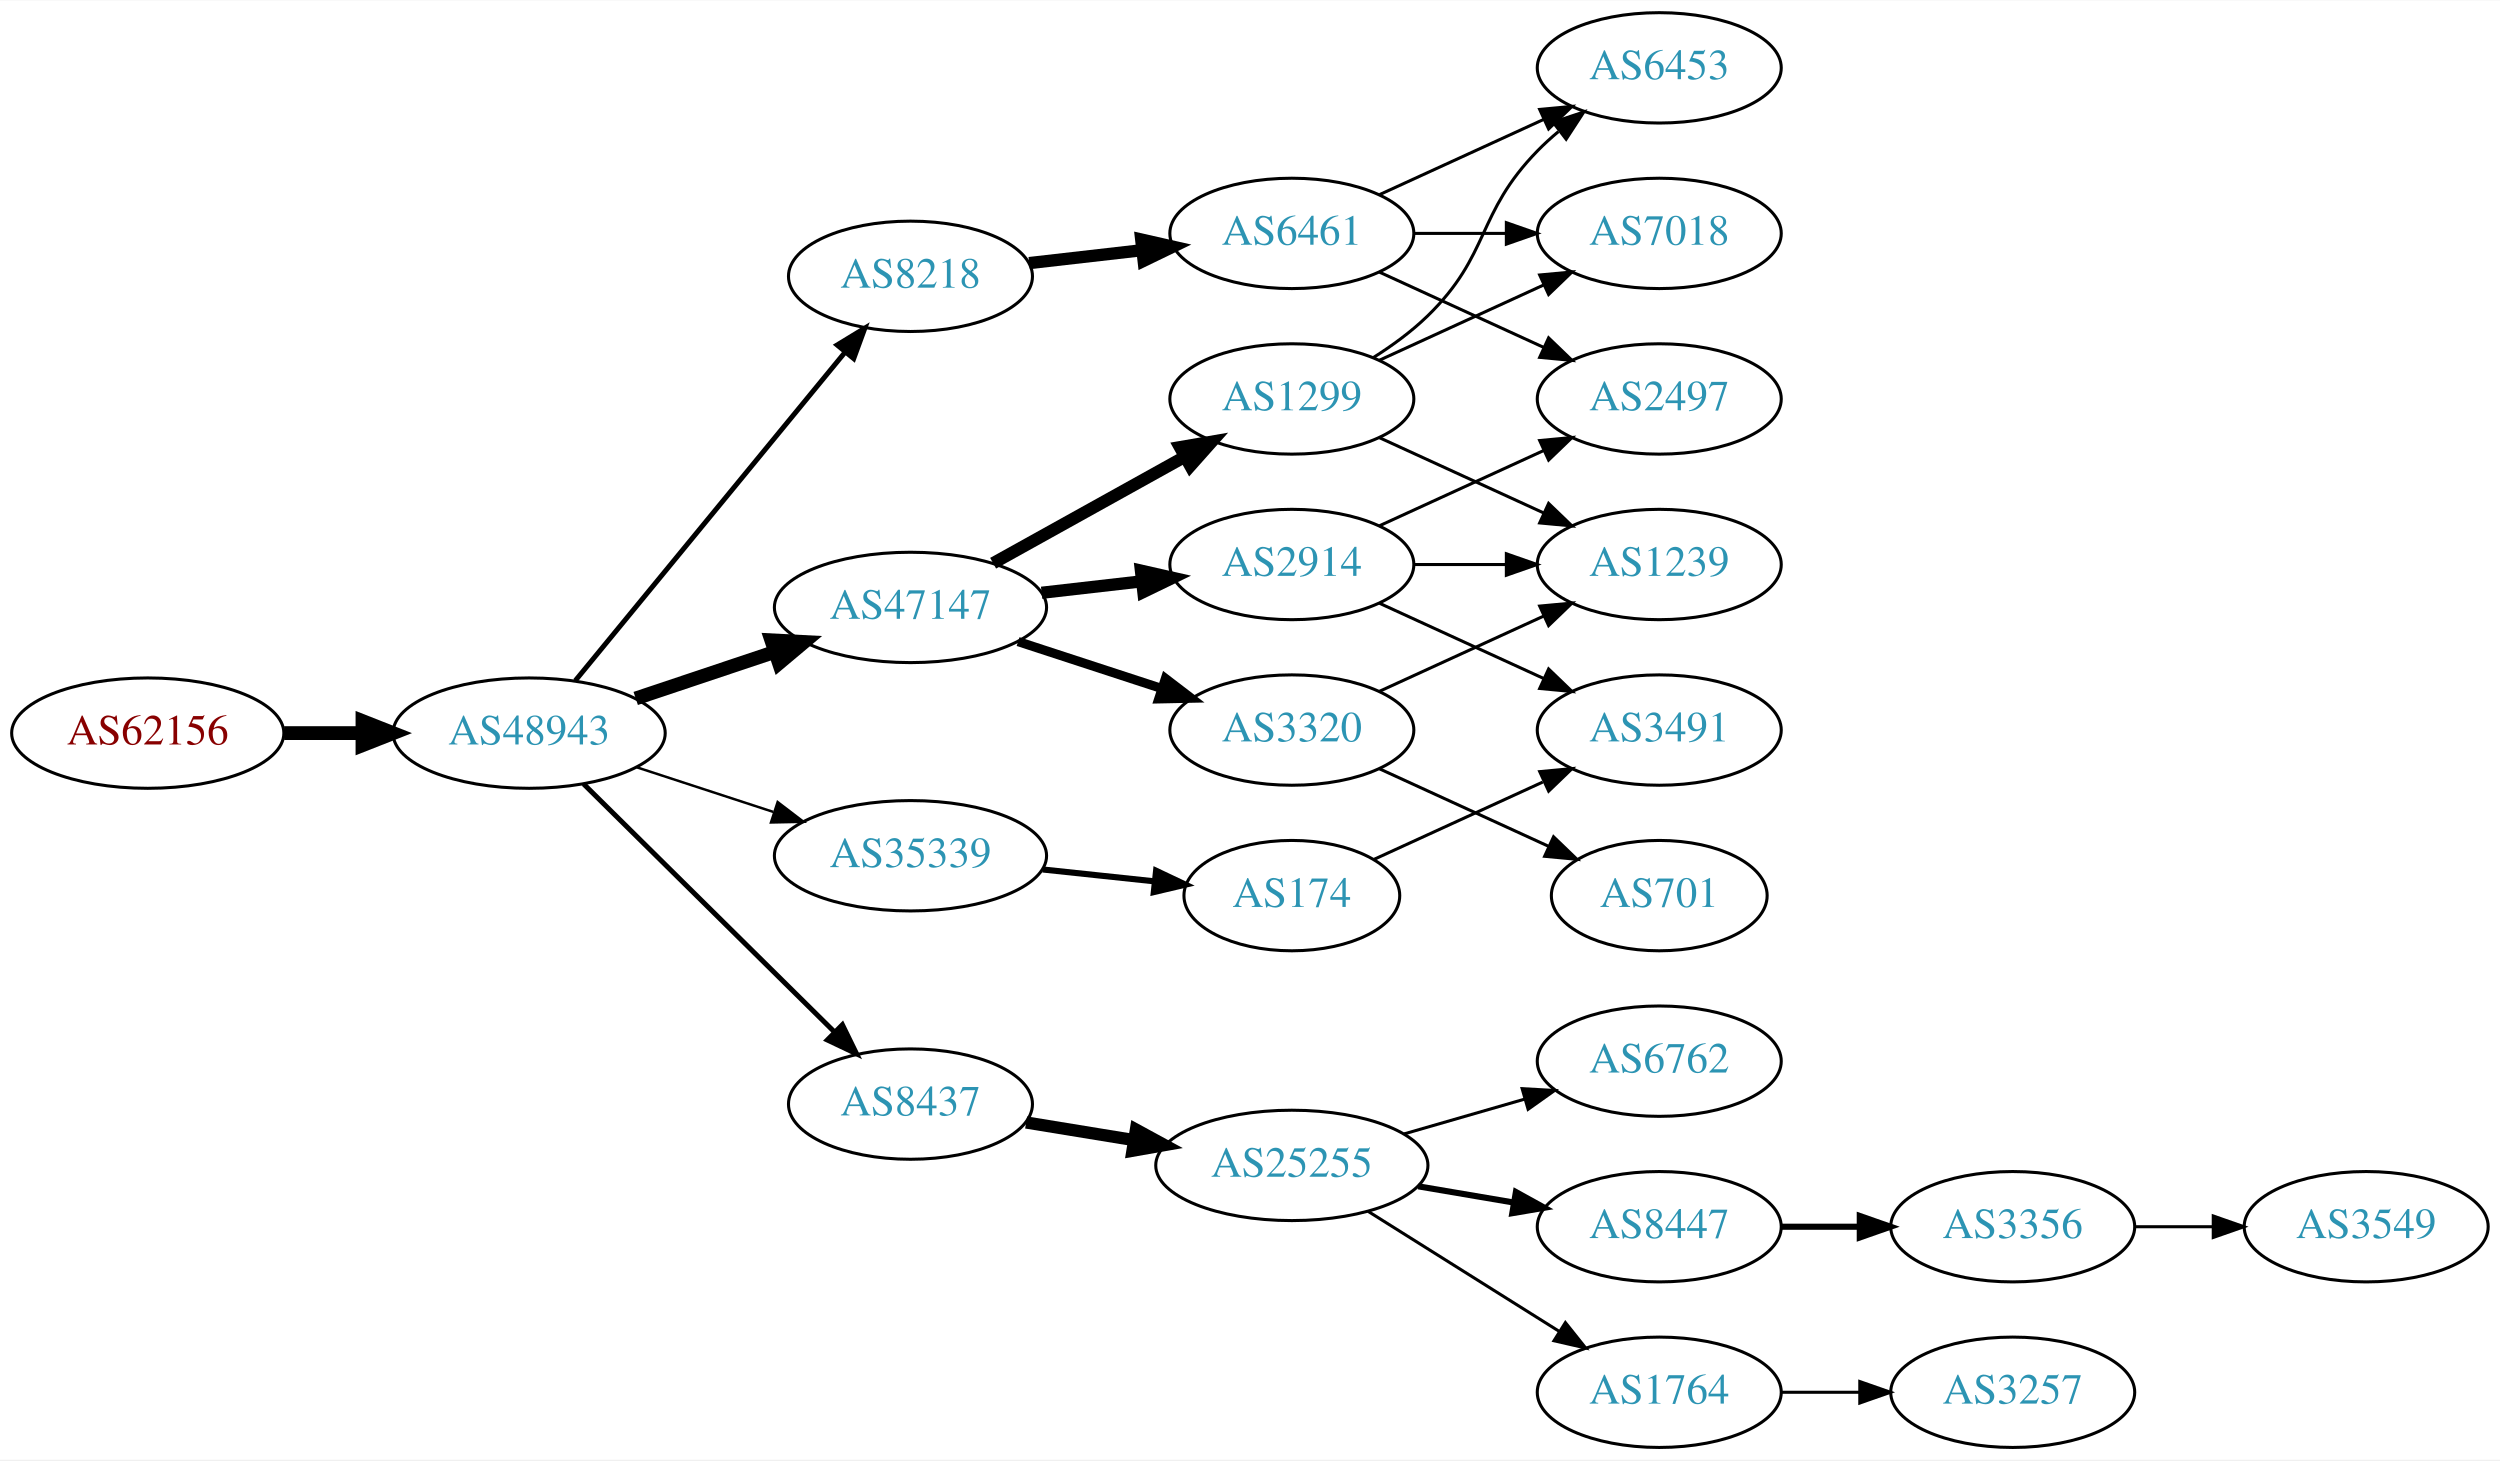
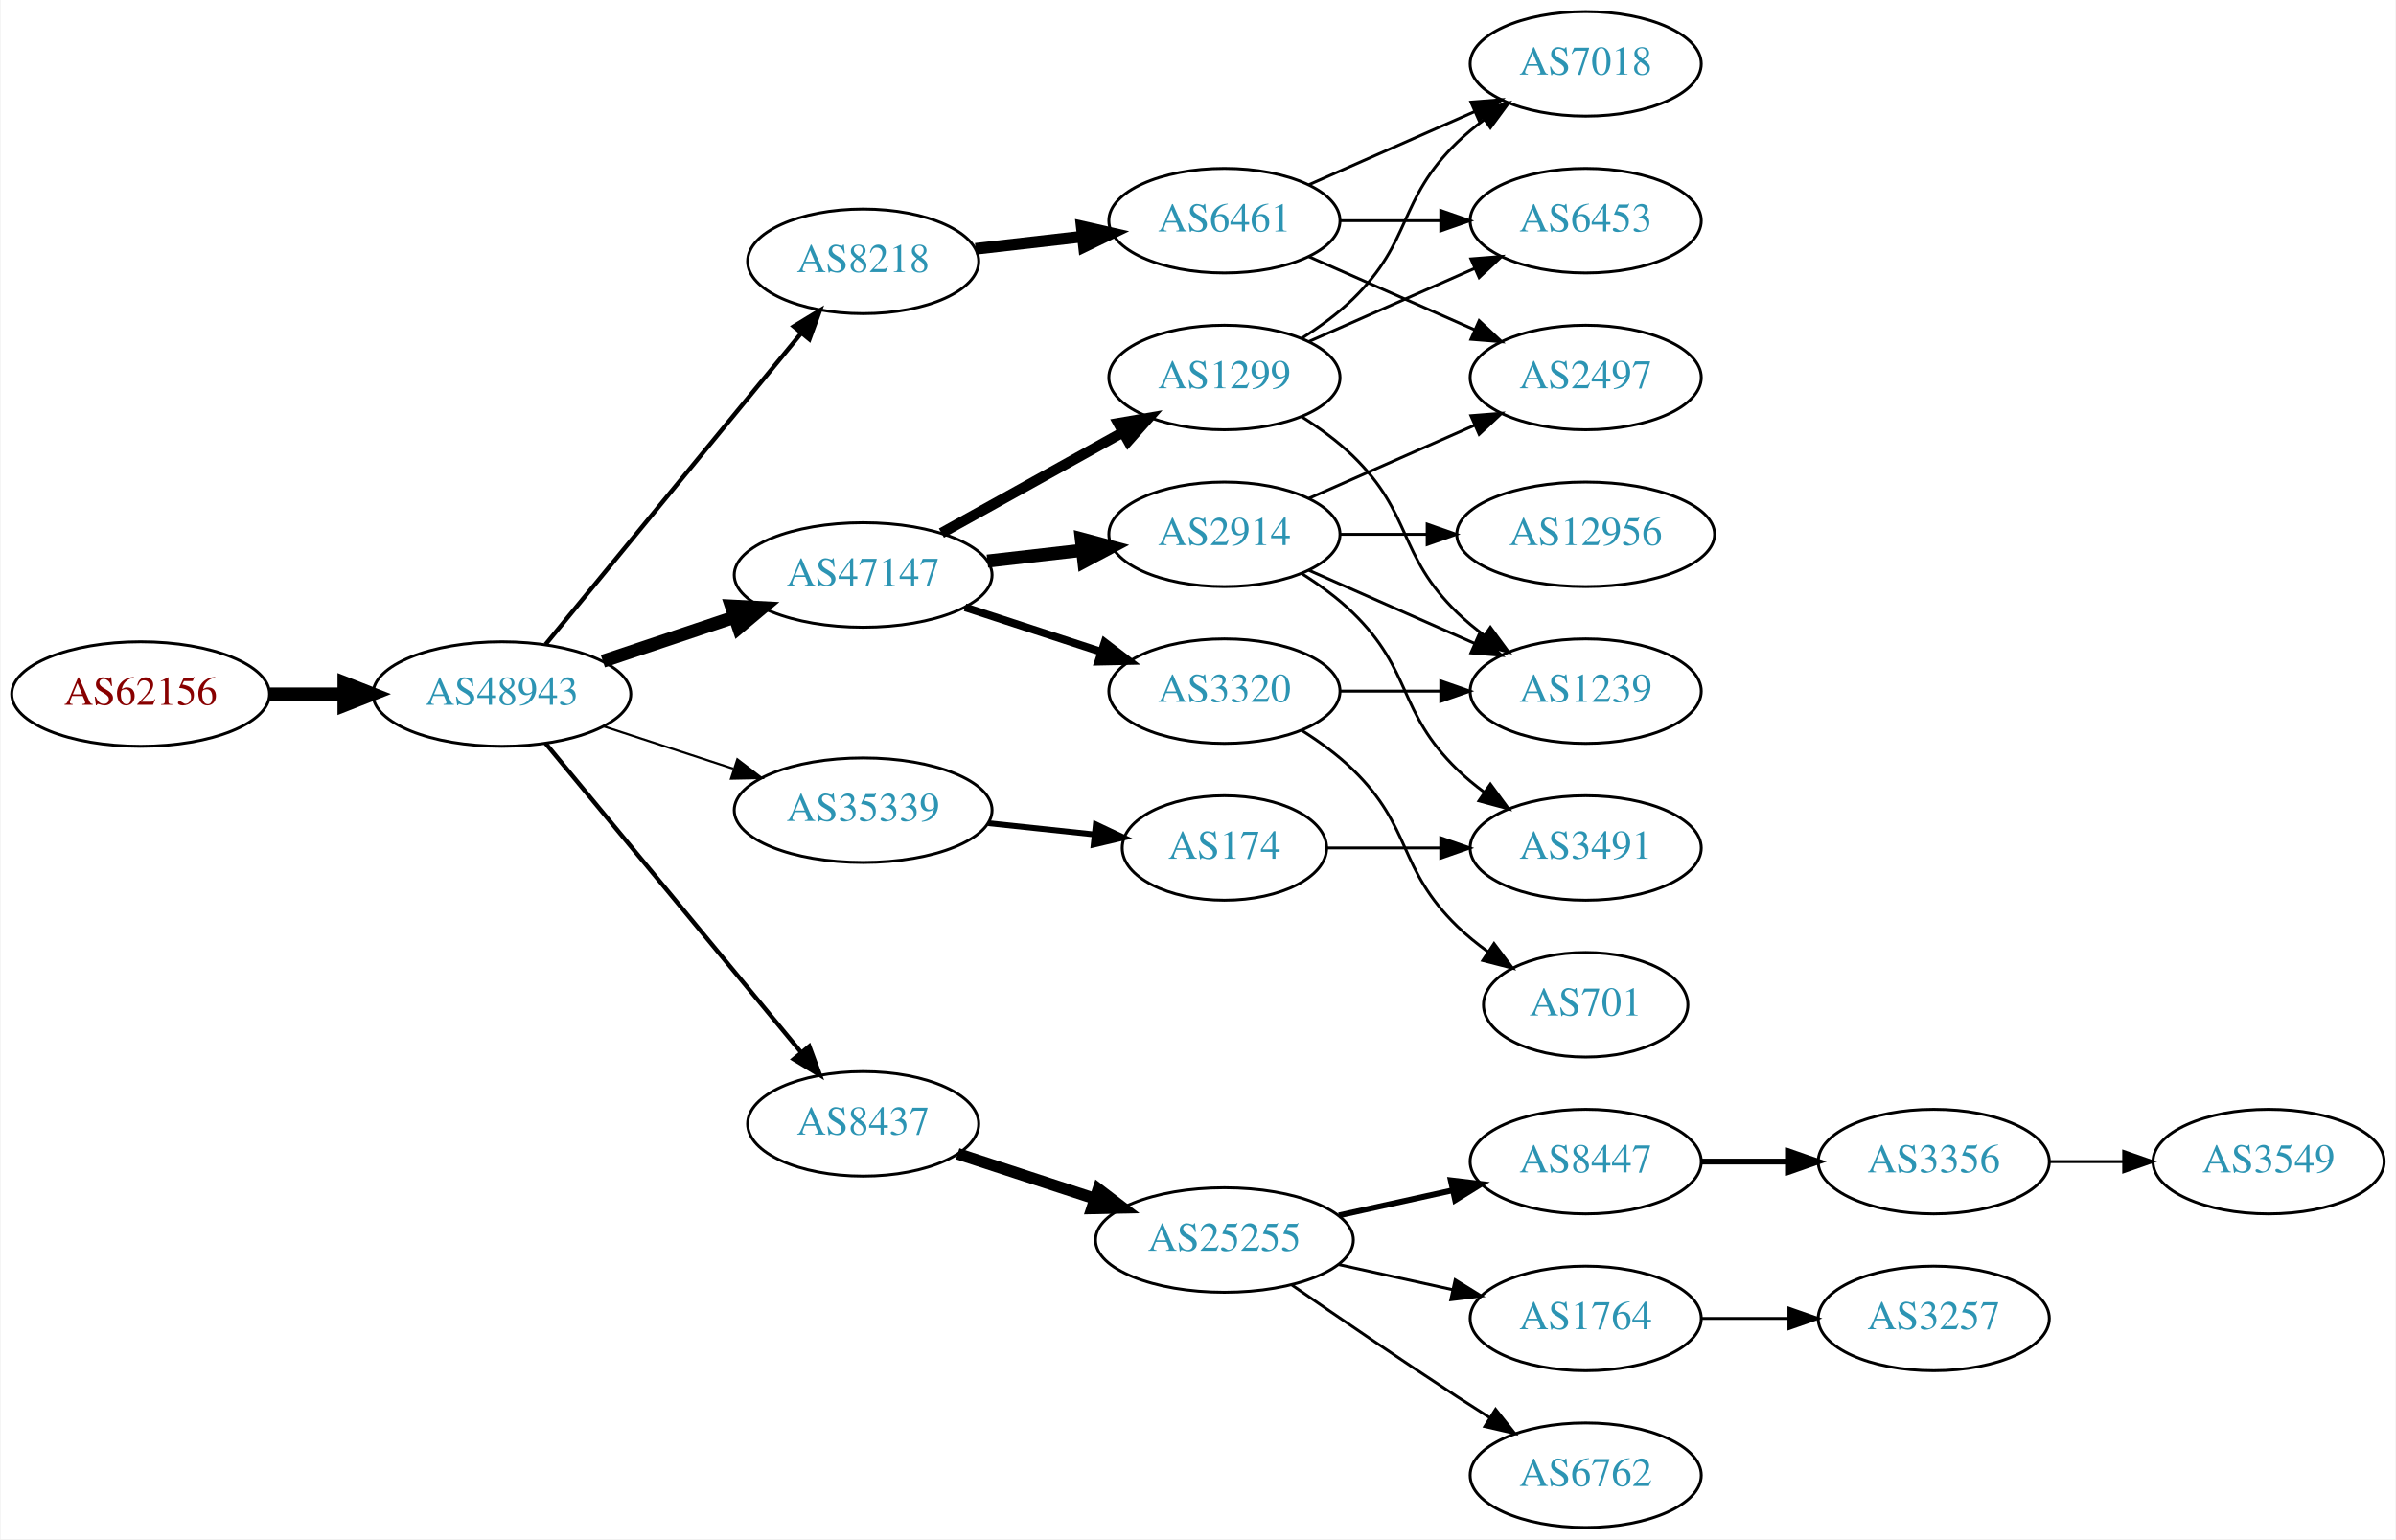
- <svg xmlns="http://www.w3.org/2000/svg" xmlns:xlink="http://www.w3.org/1999/xlink" width="815pt" height="476pt" viewBox="0.00 0.00 815.45 476.00">
-   <g id="graph0" class="graph" transform="scale(1 1) rotate(0) translate(4 472)">
-     <polygon fill="white" stroke="none" points="-4,4 -4,-472 811.448,-472 811.448,4 -4,4" />
+ <svg xmlns="http://www.w3.org/2000/svg" xmlns:xlink="http://www.w3.org/1999/xlink" width="825pt" height="530pt" viewBox="0.00 0.00 824.55 530.00">
+   <g id="graph0" class="graph" transform="scale(1 1) rotate(0) translate(4 526)">
+     <polygon fill="white" stroke="none" points="-4,4 -4,-526 820.547,-526 820.547,4 -4,4" />
    <g id="node1" class="node">
      <g id="a_node1">
        <a xlink:href="/asn/62156" xlink:title="AS62156 ~ HXS GmbH [AT]">
-           <ellipse fill="#ffffff" stroke="black" cx="44.196" cy="-233" rx="44.393" ry="18" />
-           <text text-anchor="middle" x="44.196" y="-229.3" font-family="Times,serif" font-size="14.00" fill="#880000">AS62156</text>
+           <ellipse fill="#ffffff" stroke="black" cx="44.196" cy="-287" rx="44.393" ry="18" />
+           <text text-anchor="middle" x="44.196" y="-283.3" font-family="Times,serif" font-size="14.00" fill="#880000">AS62156</text>
        </a>
      </g>
    </g>
    <g id="node2" class="node">
      <g id="a_node2">
        <a xlink:href="/asn/48943" xlink:title="AS48943 ~ KAPPER NETWORK-COMMUNICATIONS GmbH [AT]">
-           <ellipse fill="#ffffff" stroke="black" cx="168.588" cy="-233" rx="44.393" ry="18" />
-           <text text-anchor="middle" x="168.588" y="-229.3" font-family="Times,serif" font-size="14.00" fill="#2c94b3">AS48943</text>
+           <ellipse fill="#ffffff" stroke="black" cx="168.588" cy="-287" rx="44.393" ry="18" />
+           <text text-anchor="middle" x="168.588" y="-283.3" font-family="Times,serif" font-size="14.00" fill="#2c94b3">AS48943</text>
        </a>
      </g>
    </g>
    <g id="edge1" class="edge">
-       <path fill="none" stroke="black" stroke-width="4.5" d="M88.692,-233C96.898,-233 105.569,-233 114.041,-233" />
-       <polygon fill="black" stroke="black" stroke-width="4.5" points="114.233,-236.938 124.233,-233 114.233,-229.063 114.233,-236.938" />
+       <path fill="none" stroke="black" stroke-width="4.5" d="M88.692,-287C96.898,-287 105.569,-287 114.041,-287" />
+       <polygon fill="black" stroke="black" stroke-width="4.5" points="114.233,-290.938 124.233,-287 114.233,-283.063 114.233,-290.938" />
    </g>
    <g id="node3" class="node">
      <g id="a_node3">
-         <a xlink:href="/asn/8218" xlink:title="AS8218 ~ legacy Neotelecoms [FR]">
-           <ellipse fill="#ffffff" stroke="black" cx="292.98" cy="-382" rx="39.794" ry="18" />
-           <text text-anchor="middle" x="292.98" y="-378.3" font-family="Times,serif" font-size="14.00" fill="#2c94b3">AS8218</text>
+         <a xlink:href="/asn/47147" xlink:title="AS47147 ~ ANEXIA Internetdienstleistungs GmbH [AT]">
+           <ellipse fill="#ffffff" stroke="black" cx="292.98" cy="-328" rx="44.393" ry="18" />
+           <text text-anchor="middle" x="292.98" y="-324.3" font-family="Times,serif" font-size="14.00" fill="#2c94b3">AS47147</text>
        </a>
      </g>
    </g>
    <g id="edge2" class="edge">
-       <path fill="none" stroke="black" stroke-width="1.636" d="M183.628,-250.092C205.208,-276.364 246.64,-326.802 271.547,-357.125" />
-       <polygon fill="black" stroke="black" stroke-width="1.636" points="269.052,-359.601 278.104,-365.107 274.461,-355.158 269.052,-359.601" />
+       <path fill="none" stroke="black" stroke-width="4.5" d="M203.356,-298.312C217.403,-303.017 233.88,-308.537 248.791,-313.532" />
+       <polygon fill="black" stroke="black" stroke-width="4.5" points="247.59,-317.282 258.322,-316.725 250.091,-309.815 247.59,-317.282" />
    </g>
    <g id="node4" class="node">
      <g id="a_node4">
-         <a xlink:href="/asn/47147" xlink:title="AS47147 ~ ANEXIA Internetdienstleistungs GmbH [AT]">
-           <ellipse fill="#ffffff" stroke="black" cx="292.98" cy="-274" rx="44.393" ry="18" />
-           <text text-anchor="middle" x="292.98" y="-270.3" font-family="Times,serif" font-size="14.00" fill="#2c94b3">AS47147</text>
+         <a xlink:href="/asn/8218" xlink:title="AS8218 ~ legacy Neotelecoms [FR]">
+           <ellipse fill="#ffffff" stroke="black" cx="292.98" cy="-436" rx="39.794" ry="18" />
+           <text text-anchor="middle" x="292.98" y="-432.3" font-family="Times,serif" font-size="14.00" fill="#2c94b3">AS8218</text>
        </a>
      </g>
    </g>
    <g id="edge3" class="edge">
-       <path fill="none" stroke="black" stroke-width="4.5" d="M203.356,-244.312C217.403,-249.017 233.88,-254.537 248.791,-259.532" />
-       <polygon fill="black" stroke="black" stroke-width="4.5" points="247.59,-263.282 258.322,-262.725 250.091,-255.815 247.59,-263.282" />
+       <path fill="none" stroke="black" stroke-width="1.5" d="M183.628,-304.092C205.208,-330.364 246.64,-380.802 271.547,-411.125" />
+       <polygon fill="black" stroke="black" stroke-width="1.5" points="269.052,-413.601 278.104,-419.107 274.461,-409.158 269.052,-413.601" />
    </g>
    <g id="node5" class="node">
      <g id="a_node5">
        <a xlink:href="/asn/8437" xlink:title="AS8437 ~ Hutchison Drei Austria GmbH [AT]">
-           <ellipse fill="#ffffff" stroke="black" cx="292.98" cy="-112" rx="39.794" ry="18" />
-           <text text-anchor="middle" x="292.98" y="-108.3" font-family="Times,serif" font-size="14.00" fill="#2c94b3">AS8437</text>
+           <ellipse fill="#ffffff" stroke="black" cx="292.98" cy="-139" rx="39.794" ry="18" />
+           <text text-anchor="middle" x="292.98" y="-135.3" font-family="Times,serif" font-size="14.00" fill="#2c94b3">AS8437</text>
        </a>
      </g>
    </g>
    <g id="edge4" class="edge">
-       <path fill="none" stroke="black" stroke-width="1.636" d="M186.35,-216.429C207.499,-195.521 244.01,-159.425 268.079,-135.629" />
-       <polygon fill="black" stroke="black" stroke-width="1.636" points="270.771,-137.89 275.421,-128.371 265.849,-132.912 270.771,-137.89" />
+       <path fill="none" stroke="black" stroke-width="1.5" d="M183.628,-270.023C205.208,-243.927 246.64,-193.827 271.547,-163.708" />
+       <polygon fill="black" stroke="black" stroke-width="1.5" points="274.428,-165.716 278.104,-155.779 269.034,-161.255 274.428,-165.716" />
    </g>
    <g id="node6" class="node">
      <g id="a_node6">
        <a xlink:href="/asn/35339" xlink:title="AS35339 ~ AtNOC Clemens Zauner e.U. [AT]">
-           <ellipse fill="#ffffff" stroke="black" cx="292.98" cy="-193" rx="44.393" ry="18" />
-           <text text-anchor="middle" x="292.98" y="-189.3" font-family="Times,serif" font-size="14.00" fill="#2c94b3">AS35339</text>
+           <ellipse fill="#ffffff" stroke="black" cx="292.98" cy="-247" rx="44.393" ry="18" />
+           <text text-anchor="middle" x="292.98" y="-243.3" font-family="Times,serif" font-size="14.00" fill="#2c94b3">AS35339</text>
        </a>
      </g>
    </g>
    <g id="edge5" class="edge">
-       <path fill="none" stroke="black" stroke-width="0.818" d="M203.681,-221.858C217.474,-217.35 233.569,-212.09 248.211,-207.305" />
-       <polygon fill="black" stroke="black" stroke-width="0.818" points="249.652,-210.516 258.07,-204.082 247.478,-203.862 249.652,-210.516" />
+       <path fill="none" stroke="black" stroke-width="0.75" d="M203.681,-275.858C217.474,-271.35 233.569,-266.09 248.211,-261.305" />
+       <polygon fill="black" stroke="black" stroke-width="0.75" points="249.652,-264.516 258.07,-258.082 247.478,-257.862 249.652,-264.516" />
    </g>
    <g id="node7" class="node">
      <g id="a_node7">
+         <a xlink:href="/asn/2914" xlink:title="AS2914 ~ NTT America, Inc. [US]">
+           <ellipse fill="#ffffff" stroke="black" cx="417.373" cy="-342" rx="39.794" ry="18" />
+           <text text-anchor="middle" x="417.373" y="-338.3" font-family="Times,serif" font-size="14.00" fill="#2c94b3">AS2914</text>
+         </a>
+       </g>
+     </g>
+     <g id="edge6" class="edge">
+       <path fill="none" stroke="black" stroke-width="4.5" d="M335.759,-332.779C346.254,-333.979 357.6,-335.277 368.373,-336.51" />
+       <polygon fill="black" stroke="black" stroke-width="4.5" points="368.097,-340.441 378.48,-337.666 368.992,-332.617 368.097,-340.441" />
+     </g>
+     <g id="node8" class="node">
+       <g id="a_node8">
+         <a xlink:href="/asn/1299" xlink:title="AS1299 ~ Telia Carrier [EU]">
+           <ellipse fill="#ffffff" stroke="black" cx="417.373" cy="-396" rx="39.794" ry="18" />
+           <text text-anchor="middle" x="417.373" y="-392.3" font-family="Times,serif" font-size="14.00" fill="#2c94b3">AS1299</text>
+         </a>
+       </g>
+     </g>
+     <g id="edge7" class="edge">
+       <path fill="none" stroke="black" stroke-width="3.6" d="M319.937,-342.421C338.11,-352.518 362.572,-366.109 382.312,-377.076" />
+       <polygon fill="black" stroke="black" stroke-width="3.6" points="380.85,-380.268 391.291,-382.065 384.249,-374.149 380.85,-380.268" />
+     </g>
+     <g id="node9" class="node">
+       <g id="a_node9">
+         <a xlink:href="/asn/3320" xlink:title="AS3320 ~ DTAG [DE]">
+           <ellipse fill="#ffffff" stroke="black" cx="417.373" cy="-288" rx="39.794" ry="18" />
+           <text text-anchor="middle" x="417.373" y="-284.3" font-family="Times,serif" font-size="14.00" fill="#2c94b3">AS3320</text>
+         </a>
+       </g>
+     </g>
+     <g id="edge8" class="edge">
+       <path fill="none" stroke="black" stroke-width="2.7" d="M328.073,-316.858C342.579,-312.117 359.631,-306.544 374.862,-301.567" />
+       <polygon fill="black" stroke="black" stroke-width="2.7" points="376.144,-304.83 384.562,-298.396 373.97,-298.176 376.144,-304.83" />
+     </g>
+     <g id="node14" class="node">
+       <g id="a_node14">
        <a xlink:href="/asn/6461" xlink:title="AS6461 ~ Zayo Bandwidth [US]">
-           <ellipse fill="#ffffff" stroke="black" cx="417.373" cy="-396" rx="39.794" ry="18" />
-           <text text-anchor="middle" x="417.373" y="-392.3" font-family="Times,serif" font-size="14.00" fill="#2c94b3">AS6461</text>
-         </a>
-       </g>
-     </g>
-     <g id="edge6" class="edge">
-       <path fill="none" stroke="black" stroke-width="4" d="M331.701,-386.315C343.334,-387.645 356.301,-389.129 368.522,-390.527" />
-       <polygon fill="black" stroke="black" stroke-width="4" points="368.233,-394.016 378.566,-391.675 369.029,-387.062 368.233,-394.016" />
+           <ellipse fill="#ffffff" stroke="black" cx="417.373" cy="-450" rx="39.794" ry="18" />
+           <text text-anchor="middle" x="417.373" y="-446.3" font-family="Times,serif" font-size="14.00" fill="#2c94b3">AS6461</text>
+         </a>
+       </g>
+     </g>
+     <g id="edge13" class="edge">
+       <path fill="none" stroke="black" stroke-width="4" d="M331.701,-440.315C343.334,-441.645 356.301,-443.129 368.522,-444.527" />
+       <polygon fill="black" stroke="black" stroke-width="4" points="368.233,-448.016 378.566,-445.675 369.029,-441.062 368.233,-448.016" />
+     </g>
+     <g id="node17" class="node">
+       <g id="a_node17">
+         <a xlink:href="/asn/25255" xlink:title="AS25255 ~ ==&gt; TELE2 AUSTRIA &lt;== [AT]">
+           <ellipse fill="#ffffff" stroke="black" cx="417.373" cy="-99" rx="44.393" ry="18" />
+           <text text-anchor="middle" x="417.373" y="-95.3" font-family="Times,serif" font-size="14.00" fill="#2c94b3">AS25255</text>
+         </a>
+       </g>
+     </g>
+     <g id="edge17" class="edge">
+       <path fill="none" stroke="black" stroke-width="4" d="M325.499,-128.699C339.792,-124.028 356.935,-118.425 372.461,-113.351" />
+       <polygon fill="black" stroke="black" stroke-width="4" points="373.966,-116.542 382.384,-110.108 371.791,-109.888 373.966,-116.542" />
+     </g>
+     <g id="node25" class="node">
+       <g id="a_node25">
+         <a xlink:href="/asn/174" xlink:title="AS174 ~ Cogent Communications [US]">
+           <ellipse fill="#ffffff" stroke="black" cx="417.373" cy="-234" rx="35.194" ry="18" />
+           <text text-anchor="middle" x="417.373" y="-230.3" font-family="Times,serif" font-size="14.00" fill="#2c94b3">AS174</text>
+         </a>
+       </g>
+     </g>
+     <g id="edge29" class="edge">
+       <path fill="none" stroke="black" stroke-width="2" d="M336.101,-242.526C347.867,-241.276 360.678,-239.916 372.54,-238.656" />
+       <polygon fill="black" stroke="black" stroke-width="2" points="373.096,-242.116 382.67,-237.58 372.356,-235.156 373.096,-242.116" />
+     </g>
+     <g id="node10" class="node">
+       <g id="a_node10">
+         <a xlink:href="/asn/1239" xlink:title="AS1239 ~ Sprint [US]">
+           <ellipse fill="#ffffff" stroke="black" cx="541.765" cy="-288" rx="39.794" ry="18" />
+           <text text-anchor="middle" x="541.765" y="-284.3" font-family="Times,serif" font-size="14.00" fill="#2c94b3">AS1239</text>
+         </a>
+       </g>
+     </g>
+     <g id="edge9" class="edge">
+       <path fill="none" stroke="black" d="M446.452,-329.611C463.4,-322.134 485.197,-312.517 503.566,-304.412" />
+       <polygon fill="black" stroke="black" points="505.08,-307.57 512.816,-300.331 502.254,-301.166 505.08,-307.57" />
    </g>
    <g id="node11" class="node">
      <g id="a_node11">
-         <a xlink:href="/asn/2914" xlink:title="AS2914 ~ NTT America, Inc. [US]">
-           <ellipse fill="#ffffff" stroke="black" cx="417.373" cy="-288" rx="39.794" ry="18" />
-           <text text-anchor="middle" x="417.373" y="-284.3" font-family="Times,serif" font-size="14.00" fill="#2c94b3">AS2914</text>
+         <a xlink:href="/asn/3491" xlink:title="AS3491 ~ PCCW Global, Inc. [US]">
+           <ellipse fill="#ffffff" stroke="black" cx="541.765" cy="-234" rx="39.794" ry="18" />
+           <text text-anchor="middle" x="541.765" y="-230.3" font-family="Times,serif" font-size="14.00" fill="#2c94b3">AS3491</text>
        </a>
      </g>
    </g>
    <g id="edge10" class="edge">
-       <path fill="none" stroke="black" stroke-width="4" d="M335.759,-278.779C346.254,-279.979 357.6,-281.277 368.373,-282.51" />
-       <polygon fill="black" stroke="black" stroke-width="4" points="368.147,-286.006 378.48,-283.666 368.942,-279.052 368.147,-286.006" />
+       <path fill="none" stroke="black" d="M443.902,-328.538C450.064,-324.638 456.366,-320.052 461.569,-315 482.262,-294.906 476.875,-281.094 497.569,-261 500.414,-258.237 503.588,-255.614 506.888,-253.166" />
+       <polygon fill="black" stroke="black" points="508.953,-255.994 515.236,-247.462 505.004,-250.214 508.953,-255.994" />
    </g>
    <g id="node12" class="node">
      <g id="a_node12">
-         <a xlink:href="/asn/1299" xlink:title="AS1299 ~ Telia Carrier [EU]">
-           <ellipse fill="#ffffff" stroke="black" cx="417.373" cy="-342" rx="39.794" ry="18" />
-           <text text-anchor="middle" x="417.373" y="-338.3" font-family="Times,serif" font-size="14.00" fill="#2c94b3">AS1299</text>
+         <a xlink:href="/asn/2497" xlink:title="AS2497 ~ Internet Initiative Japan Inc. [JP]">
+           <ellipse fill="#ffffff" stroke="black" cx="541.765" cy="-396" rx="39.794" ry="18" />
+           <text text-anchor="middle" x="541.765" y="-392.3" font-family="Times,serif" font-size="14.00" fill="#2c94b3">AS2497</text>
        </a>
      </g>
    </g>
    <g id="edge11" class="edge">
-       <path fill="none" stroke="black" stroke-width="4" d="M319.937,-288.421C338.11,-298.518 362.572,-312.109 382.312,-323.076" />
-       <polygon fill="black" stroke="black" stroke-width="4" points="380.85,-326.268 391.291,-328.065 384.249,-320.149 380.85,-326.268" />
+       <path fill="none" stroke="black" d="M446.452,-354.389C463.4,-361.866 485.197,-371.483 503.566,-379.588" />
+       <polygon fill="black" stroke="black" points="502.254,-382.834 512.816,-383.669 505.08,-376.43 502.254,-382.834" />
    </g>
    <g id="node13" class="node">
      <g id="a_node13">
-         <a xlink:href="/asn/3320" xlink:title="AS3320 ~ DTAG [DE]">
-           <ellipse fill="#ffffff" stroke="black" cx="417.373" cy="-234" rx="39.794" ry="18" />
-           <text text-anchor="middle" x="417.373" y="-230.3" font-family="Times,serif" font-size="14.00" fill="#2c94b3">AS3320</text>
+         <a xlink:href="/asn/12956" xlink:title="AS12956 ~ TELXIUS [ES]">
+           <ellipse fill="#ffffff" stroke="black" cx="541.765" cy="-342" rx="44.393" ry="18" />
+           <text text-anchor="middle" x="541.765" y="-338.3" font-family="Times,serif" font-size="14.00" fill="#2c94b3">AS12956</text>
        </a>
      </g>
    </g>
    <g id="edge12" class="edge">
-       <path fill="none" stroke="black" stroke-width="3" d="M328.073,-262.858C342.579,-258.117 359.631,-252.544 374.862,-247.567" />
-       <polygon fill="black" stroke="black" stroke-width="3" points="376.144,-250.83 384.562,-244.396 373.97,-244.176 376.144,-250.83" />
-     </g>
-     <g id="node14" class="node">
-       <g id="a_node14">
-         <a xlink:href="/asn/25255" xlink:title="AS25255 ~ ==&gt; TELE2 AUSTRIA &lt;== [AT]">
-           <ellipse fill="#ffffff" stroke="black" cx="417.373" cy="-92" rx="44.393" ry="18" />
-           <text text-anchor="middle" x="417.373" y="-88.3" font-family="Times,serif" font-size="14.00" fill="#2c94b3">AS25255</text>
-         </a>
-       </g>
-     </g>
-     <g id="edge13" class="edge">
-       <path fill="none" stroke="black" stroke-width="4" d="M330.702,-105.999C341.703,-104.202 353.967,-102.198 365.699,-100.28" />
-       <polygon fill="black" stroke="black" stroke-width="4" points="366.523,-103.692 375.828,-98.625 365.394,-96.784 366.523,-103.692" />
+       <path fill="none" stroke="black" d="M457.098,-342C466.558,-342 476.85,-342 486.876,-342" />
+       <polygon fill="black" stroke="black" points="487.183,-345.5 497.183,-342 487.183,-338.5 487.183,-345.5" />
+     </g>
+     <g id="edge25" class="edge">
+       <path fill="none" stroke="black" d="M443.902,-382.538C450.064,-378.638 456.366,-374.052 461.569,-369 482.262,-348.906 476.875,-335.094 497.569,-315 500.414,-312.237 503.588,-309.614 506.888,-307.166" />
+       <polygon fill="black" stroke="black" points="508.953,-309.994 515.236,-301.462 505.004,-304.214 508.953,-309.994" />
+     </g>
+     <g id="node15" class="node">
+       <g id="a_node15">
+         <a xlink:href="/asn/7018" xlink:title="AS7018 ~ AT&amp;T Services, Inc. [US]">
+           <ellipse fill="#ffffff" stroke="black" cx="541.765" cy="-504" rx="39.794" ry="18" />
+           <text text-anchor="middle" x="541.765" y="-500.3" font-family="Times,serif" font-size="14.00" fill="#2c94b3">AS7018</text>
+         </a>
+       </g>
+     </g>
+     <g id="edge23" class="edge">
+       <path fill="none" stroke="black" d="M443.902,-409.462C450.064,-413.362 456.366,-417.948 461.569,-423 482.262,-443.094 476.875,-456.906 497.569,-477 500.414,-479.763 503.588,-482.386 506.888,-484.834" />
+       <polygon fill="black" stroke="black" points="505.004,-487.786 515.236,-490.538 508.953,-482.006 505.004,-487.786" />
+     </g>
+     <g id="node16" class="node">
+       <g id="a_node16">
+         <a xlink:href="/asn/6453" xlink:title="AS6453 ~ TATA COMMUNICATIONS (AMERICA) INC [US]">
+           <ellipse fill="#ffffff" stroke="black" cx="541.765" cy="-450" rx="39.794" ry="18" />
+           <text text-anchor="middle" x="541.765" y="-446.3" font-family="Times,serif" font-size="14.00" fill="#2c94b3">AS6453</text>
+         </a>
+       </g>
+     </g>
+     <g id="edge24" class="edge">
+       <path fill="none" stroke="black" d="M446.452,-408.389C463.4,-415.866 485.197,-425.483 503.566,-433.588" />
+       <polygon fill="black" stroke="black" points="502.254,-436.834 512.816,-437.669 505.08,-430.43 502.254,-436.834" />
+     </g>
+     <g id="edge28" class="edge">
+       <path fill="none" stroke="black" d="M457.098,-288C468.037,-288 480.087,-288 491.553,-288" />
+       <polygon fill="black" stroke="black" points="491.871,-291.5 501.871,-288 491.871,-284.5 491.871,-291.5" />
+     </g>
+     <g id="node24" class="node">
+       <g id="a_node24">
+         <a xlink:href="/asn/701" xlink:title="AS701 ~ UUNET [US]">
+           <ellipse fill="#ffffff" stroke="black" cx="541.765" cy="-180" rx="35.194" ry="18" />
+           <text text-anchor="middle" x="541.765" y="-176.3" font-family="Times,serif" font-size="14.00" fill="#2c94b3">AS701</text>
+         </a>
+       </g>
+     </g>
+     <g id="edge27" class="edge">
+       <path fill="none" stroke="black" d="M443.902,-274.538C450.064,-270.638 456.366,-266.052 461.569,-261 482.262,-240.906 476.875,-227.094 497.569,-207 500.796,-203.866 504.447,-200.911 508.226,-198.188" />
+       <polygon fill="black" stroke="black" points="510.204,-201.075 516.586,-192.617 506.323,-195.25 510.204,-201.075" />
+     </g>
+     <g id="edge15" class="edge">
+       <path fill="none" stroke="black" d="M446.452,-437.611C463.4,-430.134 485.197,-420.517 503.566,-412.412" />
+       <polygon fill="black" stroke="black" points="505.08,-415.57 512.816,-408.331 502.254,-409.166 505.08,-415.57" />
+     </g>
+     <g id="edge14" class="edge">
+       <path fill="none" stroke="black" d="M446.452,-462.389C463.4,-469.866 485.197,-479.483 503.566,-487.588" />
+       <polygon fill="black" stroke="black" points="502.254,-490.834 512.816,-491.669 505.08,-484.43 502.254,-490.834" />
+     </g>
+     <g id="edge16" class="edge">
+       <path fill="none" stroke="black" d="M457.098,-450C468.037,-450 480.087,-450 491.553,-450" />
+       <polygon fill="black" stroke="black" points="491.871,-453.5 501.871,-450 491.871,-446.5 491.871,-453.5" />
    </g>
    <g id="node18" class="node">
      <g id="a_node18">
-         <a xlink:href="/asn/174" xlink:title="AS174 ~ Cogent Communications [US]">
-           <ellipse fill="#ffffff" stroke="black" cx="417.373" cy="-180" rx="35.194" ry="18" />
-           <text text-anchor="middle" x="417.373" y="-176.3" font-family="Times,serif" font-size="14.00" fill="#2c94b3">AS174</text>
-         </a>
-       </g>
-     </g>
-     <g id="edge17" class="edge">
-       <path fill="none" stroke="black" stroke-width="2" d="M336.101,-188.526C347.867,-187.276 360.678,-185.916 372.54,-184.656" />
-       <polygon fill="black" stroke="black" stroke-width="2" points="373.096,-188.116 382.67,-183.58 372.356,-181.156 373.096,-188.116" />
-     </g>
-     <g id="node8" class="node">
-       <g id="a_node8">
-         <a xlink:href="/asn/2497" xlink:title="AS2497 ~ Internet Initiative Japan Inc. [JP]">
-           <ellipse fill="#ffffff" stroke="black" cx="537.215" cy="-342" rx="39.794" ry="18" />
-           <text text-anchor="middle" x="537.215" y="-338.3" font-family="Times,serif" font-size="14.00" fill="#2c94b3">AS2497</text>
-         </a>
-       </g>
-     </g>
-     <g id="edge7" class="edge">
-       <path fill="none" stroke="black" d="M446.001,-383.339C461.958,-376.027 482.229,-366.739 499.512,-358.819" />
-       <polygon fill="black" stroke="black" points="501.126,-361.929 508.759,-354.581 498.21,-355.565 501.126,-361.929" />
-     </g>
-     <g id="node9" class="node">
-       <g id="a_node9">
-         <a xlink:href="/asn/7018" xlink:title="AS7018 ~ AT&amp;T Services, Inc. [US]">
-           <ellipse fill="#ffffff" stroke="black" cx="537.215" cy="-396" rx="39.794" ry="18" />
-           <text text-anchor="middle" x="537.215" y="-392.3" font-family="Times,serif" font-size="14.00" fill="#2c94b3">AS7018</text>
-         </a>
-       </g>
-     </g>
-     <g id="edge8" class="edge">
-       <path fill="none" stroke="black" d="M457.285,-396C466.839,-396 477.188,-396 487.151,-396" />
-       <polygon fill="black" stroke="black" points="487.343,-399.5 497.343,-396 487.343,-392.5 487.343,-399.5" />
-     </g>
-     <g id="node10" class="node">
-       <g id="a_node10">
-         <a xlink:href="/asn/6453" xlink:title="AS6453 ~ TATA COMMUNICATIONS (AMERICA) INC [US]">
-           <ellipse fill="#ffffff" stroke="black" cx="537.215" cy="-450" rx="39.794" ry="18" />
-           <text text-anchor="middle" x="537.215" y="-446.3" font-family="Times,serif" font-size="14.00" fill="#2c94b3">AS6453</text>
-         </a>
-       </g>
-     </g>
-     <g id="edge9" class="edge">
-       <path fill="none" stroke="black" d="M446.001,-408.661C461.958,-415.973 482.229,-425.261 499.512,-433.181" />
-       <polygon fill="black" stroke="black" points="498.21,-436.435 508.759,-437.419 501.126,-430.071 498.21,-436.435" />
-     </g>
-     <g id="edge21" class="edge">
-       <path fill="none" stroke="black" d="M446.001,-300.661C461.958,-307.973 482.229,-317.261 499.512,-325.181" />
-       <polygon fill="black" stroke="black" points="498.21,-328.435 508.759,-329.419 501.126,-322.071 498.21,-328.435" />
+         <a xlink:href="/asn/8447" xlink:title="AS8447 ~ A1 Telekom Austria AG [AT]">
+           <ellipse fill="#ffffff" stroke="black" cx="541.765" cy="-126" rx="39.794" ry="18" />
+           <text text-anchor="middle" x="541.765" y="-122.3" font-family="Times,serif" font-size="14.00" fill="#2c94b3">AS8447</text>
+         </a>
+       </g>
+     </g>
+     <g id="edge18" class="edge">
+       <path fill="none" stroke="black" stroke-width="2" d="M456.762,-107.469C469.153,-110.202 483,-113.257 495.821,-116.085" />
+       <polygon fill="black" stroke="black" stroke-width="2" points="495.316,-119.558 505.835,-118.295 496.824,-112.722 495.316,-119.558" />
    </g>
    <g id="node19" class="node">
      <g id="a_node19">
-         <a xlink:href="/asn/3491" xlink:title="AS3491 ~ PCCW Global, Inc. [US]">
-           <ellipse fill="#ffffff" stroke="black" cx="537.215" cy="-234" rx="39.794" ry="18" />
-           <text text-anchor="middle" x="537.215" y="-230.3" font-family="Times,serif" font-size="14.00" fill="#2c94b3">AS3491</text>
+         <a xlink:href="/asn/1764" xlink:title="AS1764 ~ NEXTLAYER-AS [AT]">
+           <ellipse fill="#ffffff" stroke="black" cx="541.765" cy="-72" rx="39.794" ry="18" />
+           <text text-anchor="middle" x="541.765" y="-68.3" font-family="Times,serif" font-size="14.00" fill="#2c94b3">AS1764</text>
        </a>
      </g>
    </g>
    <g id="edge19" class="edge">
-       <path fill="none" stroke="black" d="M446.001,-275.339C461.958,-268.027 482.229,-258.739 499.512,-250.819" />
-       <polygon fill="black" stroke="black" points="501.126,-253.929 508.759,-246.581 498.21,-247.565 501.126,-253.929" />
+       <path fill="none" stroke="black" d="M456.762,-90.531C469.153,-87.798 483,-84.743 495.821,-81.915" />
+       <polygon fill="black" stroke="black" points="496.824,-85.278 505.835,-79.706 495.316,-78.442 496.824,-85.278" />
    </g>
    <g id="node20" class="node">
      <g id="a_node20">
-         <a xlink:href="/asn/1239" xlink:title="AS1239 ~ Sprint [US]">
-           <ellipse fill="#ffffff" stroke="black" cx="537.215" cy="-288" rx="39.794" ry="18" />
-           <text text-anchor="middle" x="537.215" y="-284.3" font-family="Times,serif" font-size="14.00" fill="#2c94b3">AS1239</text>
+         <a xlink:href="/asn/6762" xlink:title="AS6762 ~ TELECOM ITALIA SPARKLE S.p.A. [IT]">
+           <ellipse fill="#ffffff" stroke="black" cx="541.765" cy="-18" rx="39.794" ry="18" />
+           <text text-anchor="middle" x="541.765" y="-14.3" font-family="Times,serif" font-size="14.00" fill="#2c94b3">AS6762</text>
        </a>
      </g>
    </g>
    <g id="edge20" class="edge">
-       <path fill="none" stroke="black" d="M457.285,-288C466.839,-288 477.188,-288 487.151,-288" />
-       <polygon fill="black" stroke="black" points="487.343,-291.5 497.343,-288 487.343,-284.5 487.343,-291.5" />
-     </g>
-     <g id="edge25" class="edge">
-       <path fill="none" stroke="black" d="M446.001,-354.661C461.958,-361.973 482.229,-371.261 499.512,-379.181" />
-       <polygon fill="black" stroke="black" points="498.21,-382.435 508.759,-383.419 501.126,-376.071 498.21,-382.435" />
-     </g>
-     <g id="edge26" class="edge">
-       <path fill="none" stroke="black" d="M443.902,-355.462C450.064,-359.362 456.366,-363.948 461.569,-369 482.262,-389.094 477.396,-402.383 497.569,-423 499.661,-425.139 501.945,-427.218 504.322,-429.21" />
-       <polygon fill="black" stroke="black" points="502.565,-432.275 512.621,-435.611 506.84,-426.732 502.565,-432.275" />
-     </g>
-     <g id="edge24" class="edge">
-       <path fill="none" stroke="black" d="M446.001,-329.339C461.958,-322.027 482.229,-312.739 499.512,-304.819" />
-       <polygon fill="black" stroke="black" points="501.126,-307.929 508.759,-300.581 498.21,-301.565 501.126,-307.929" />
-     </g>
-     <g id="edge28" class="edge">
-       <path fill="none" stroke="black" d="M446.001,-246.661C461.958,-253.973 482.229,-263.261 499.512,-271.181" />
-       <polygon fill="black" stroke="black" points="498.21,-274.435 508.759,-275.419 501.126,-268.071 498.21,-274.435" />
-     </g>
-     <g id="node23" class="node">
-       <g id="a_node23">
-         <a xlink:href="/asn/701" xlink:title="AS701 ~ UUNET [US]">
-           <ellipse fill="#ffffff" stroke="black" cx="537.215" cy="-180" rx="35.194" ry="18" />
-           <text text-anchor="middle" x="537.215" y="-176.3" font-family="Times,serif" font-size="14.00" fill="#2c94b3">AS701</text>
-         </a>
-       </g>
-     </g>
-     <g id="edge27" class="edge">
-       <path fill="none" stroke="black" d="M446.001,-221.339C462.418,-213.817 483.399,-204.202 500.996,-196.139" />
-       <polygon fill="black" stroke="black" points="502.74,-199.189 510.373,-191.842 499.824,-192.826 502.74,-199.189" />
-     </g>
-     <g id="node15" class="node">
-       <g id="a_node15">
-         <a xlink:href="/asn/6762" xlink:title="AS6762 ~ TELECOM ITALIA SPARKLE S.p.A. [IT]">
-           <ellipse fill="#ffffff" stroke="black" cx="537.215" cy="-126" rx="39.794" ry="18" />
-           <text text-anchor="middle" x="537.215" y="-122.3" font-family="Times,serif" font-size="14.00" fill="#2c94b3">AS6762</text>
-         </a>
-       </g>
-     </g>
-     <g id="edge14" class="edge">
-       <path fill="none" stroke="black" d="M454.049,-102.293C466.465,-105.876 480.521,-109.931 493.451,-113.662" />
-       <polygon fill="black" stroke="black" points="492.496,-117.029 503.075,-116.438 494.437,-110.303 492.496,-117.029" />
-     </g>
-     <g id="node16" class="node">
-       <g id="a_node16">
-         <a xlink:href="/asn/8447" xlink:title="AS8447 ~ A1 Telekom Austria AG [AT]">
-           <ellipse fill="#ffffff" stroke="black" cx="537.215" cy="-72" rx="39.794" ry="18" />
-           <text text-anchor="middle" x="537.215" y="-68.3" font-family="Times,serif" font-size="14.00" fill="#2c94b3">AS8447</text>
-         </a>
-       </g>
-     </g>
-     <g id="edge15" class="edge">
-       <path fill="none" stroke="black" stroke-width="2" d="M458.598,-85.173C468.599,-83.476 479.402,-81.642 489.679,-79.898" />
-       <polygon fill="black" stroke="black" stroke-width="2" points="490.458,-83.316 499.731,-78.192 489.286,-76.415 490.458,-83.316" />
-     </g>
-     <g id="node17" class="node">
-       <g id="a_node17">
-         <a xlink:href="/asn/1764" xlink:title="AS1764 ~ NEXTLAYER-AS [AT]">
-           <ellipse fill="#ffffff" stroke="black" cx="537.215" cy="-18" rx="39.794" ry="18" />
-           <text text-anchor="middle" x="537.215" y="-14.3" font-family="Times,serif" font-size="14.00" fill="#2c94b3">AS1764</text>
-         </a>
-       </g>
-     </g>
-     <g id="edge16" class="edge">
-       <path fill="none" stroke="black" d="M442.22,-77.025C460.183,-65.745 484.984,-50.171 504.6,-37.853" />
-       <polygon fill="black" stroke="black" points="506.598,-40.731 513.205,-32.449 502.875,-34.803 506.598,-40.731" />
+       <path fill="none" stroke="black" d="M440.403,-83.633C456.206,-72.695 478.062,-57.739 497.569,-45 501.151,-42.661 504.921,-40.241 508.681,-37.856" />
+       <polygon fill="black" stroke="black" points="510.744,-40.693 517.342,-32.404 507.015,-34.769 510.744,-40.693" />
    </g>
    <g id="node21" class="node">
      <g id="a_node21">
        <a xlink:href="/asn/3356" xlink:title="AS3356 ~ Level 3 Parent, LLC [US]">
-           <ellipse fill="#ffffff" stroke="black" cx="652.508" cy="-72" rx="39.794" ry="18" />
-           <text text-anchor="middle" x="652.508" y="-68.3" font-family="Times,serif" font-size="14.00" fill="#2c94b3">AS3356</text>
-         </a>
-       </g>
-     </g>
-     <g id="edge22" class="edge">
-       <path fill="none" stroke="black" stroke-width="2" d="M576.887,-72C585.09,-72 593.854,-72 602.386,-72" />
-       <polygon fill="black" stroke="black" stroke-width="2" points="602.626,-75.5 612.626,-72 602.626,-68.5 602.626,-75.5" />
-     </g>
-     <g id="node24" class="node">
-       <g id="a_node24">
-         <a xlink:href="/asn/3257" xlink:title="AS3257 ~ GTT [DE]">
-           <ellipse fill="#ffffff" stroke="black" cx="652.508" cy="-18" rx="39.794" ry="18" />
-           <text text-anchor="middle" x="652.508" y="-14.3" font-family="Times,serif" font-size="14.00" fill="#2c94b3">AS3257</text>
-         </a>
-       </g>
-     </g>
-     <g id="edge29" class="edge">
-       <path fill="none" stroke="black" d="M576.887,-18C585.09,-18 593.854,-18 602.386,-18" />
-       <polygon fill="black" stroke="black" points="602.626,-21.5 612.626,-18 602.626,-14.5 602.626,-21.5" />
-     </g>
-     <g id="edge18" class="edge">
-       <path fill="none" stroke="black" d="M444.234,-191.851C460.354,-199.238 481.357,-208.862 499.222,-217.048" />
-       <polygon fill="black" stroke="black" points="498.224,-220.441 508.773,-221.425 501.14,-214.077 498.224,-220.441" />
+           <ellipse fill="#ffffff" stroke="black" cx="661.607" cy="-126" rx="39.794" ry="18" />
+           <text text-anchor="middle" x="661.607" y="-122.3" font-family="Times,serif" font-size="14.00" fill="#2c94b3">AS3356</text>
+         </a>
+       </g>
+     </g>
+     <g id="edge21" class="edge">
+       <path fill="none" stroke="black" stroke-width="2" d="M581.677,-126C591.231,-126 601.58,-126 611.543,-126" />
+       <polygon fill="black" stroke="black" stroke-width="2" points="611.736,-129.5 621.735,-126 611.735,-122.5 611.736,-129.5" />
    </g>
    <g id="node22" class="node">
      <g id="a_node22">
+         <a xlink:href="/asn/3257" xlink:title="AS3257 ~ GTT [DE]">
+           <ellipse fill="#ffffff" stroke="black" cx="661.607" cy="-72" rx="39.794" ry="18" />
+           <text text-anchor="middle" x="661.607" y="-68.3" font-family="Times,serif" font-size="14.00" fill="#2c94b3">AS3257</text>
+         </a>
+       </g>
+     </g>
+     <g id="edge22" class="edge">
+       <path fill="none" stroke="black" d="M581.677,-72C591.231,-72 601.58,-72 611.543,-72" />
+       <polygon fill="black" stroke="black" points="611.736,-75.5 621.735,-72 611.735,-68.5 611.736,-75.5" />
+     </g>
+     <g id="node23" class="node">
+       <g id="a_node23">
        <a xlink:href="/asn/3549" xlink:title="AS3549 ~ Level 3 Parent, LLC [US]">
-           <ellipse fill="#ffffff" stroke="black" cx="767.801" cy="-72" rx="39.794" ry="18" />
-           <text text-anchor="middle" x="767.801" y="-68.3" font-family="Times,serif" font-size="14.00" fill="#2c94b3">AS3549</text>
-         </a>
-       </g>
-     </g>
-     <g id="edge23" class="edge">
-       <path fill="none" stroke="black" d="M692.18,-72C700.383,-72 709.147,-72 717.679,-72" />
-       <polygon fill="black" stroke="black" points="717.919,-75.5 727.919,-72 717.919,-68.5 717.919,-75.5" />
+           <ellipse fill="#ffffff" stroke="black" cx="776.9" cy="-126" rx="39.794" ry="18" />
+           <text text-anchor="middle" x="776.9" y="-122.3" font-family="Times,serif" font-size="14.00" fill="#2c94b3">AS3549</text>
+         </a>
+       </g>
+     </g>
+     <g id="edge26" class="edge">
+       <path fill="none" stroke="black" d="M701.279,-126C709.482,-126 718.246,-126 726.779,-126" />
+       <polygon fill="black" stroke="black" points="727.018,-129.5 737.018,-126 727.018,-122.5 727.018,-129.5" />
+     </g>
+     <g id="edge30" class="edge">
+       <path fill="none" stroke="black" d="M452.791,-234C464.842,-234 478.618,-234 491.636,-234" />
+       <polygon fill="black" stroke="black" points="491.866,-237.5 501.866,-234 491.866,-230.5 491.866,-237.5" />
    </g>
  </g>
</svg>
